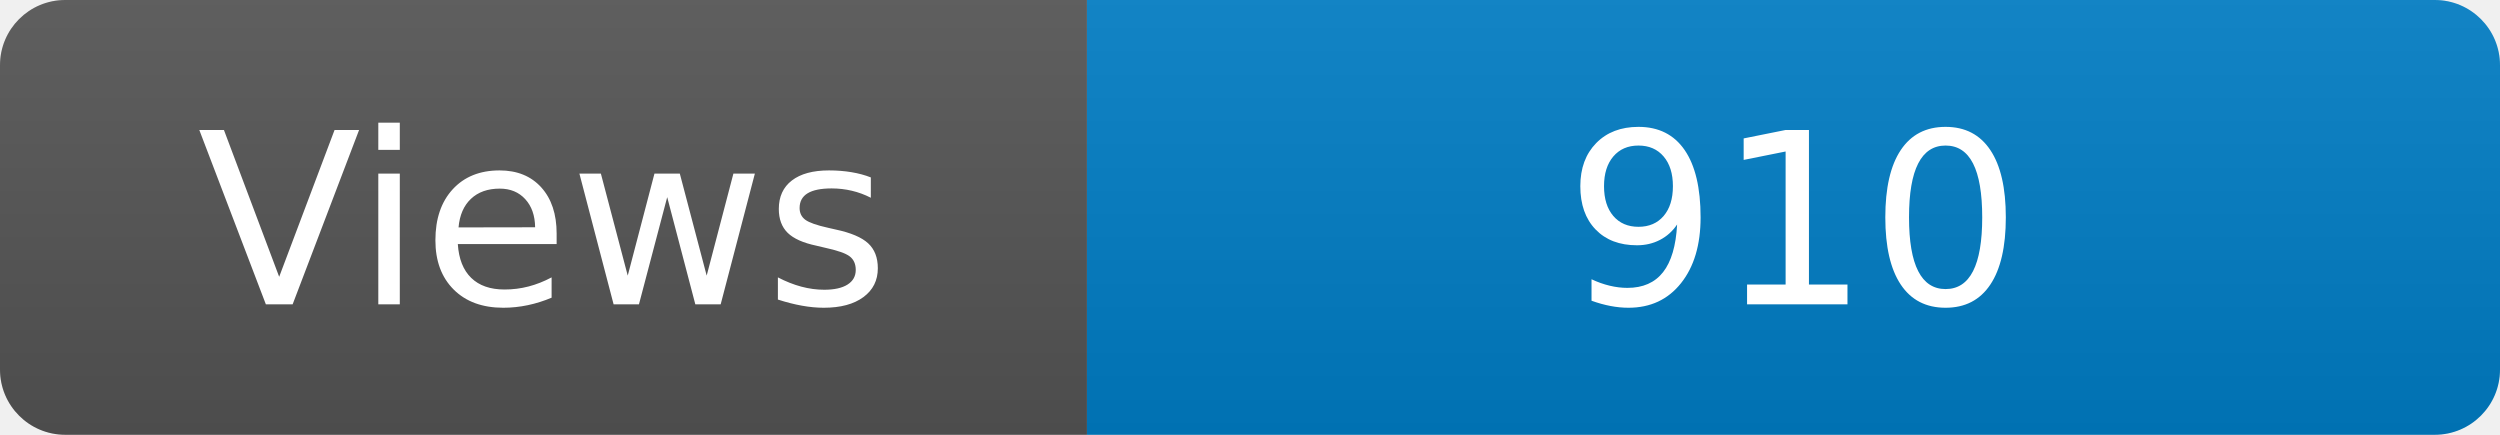
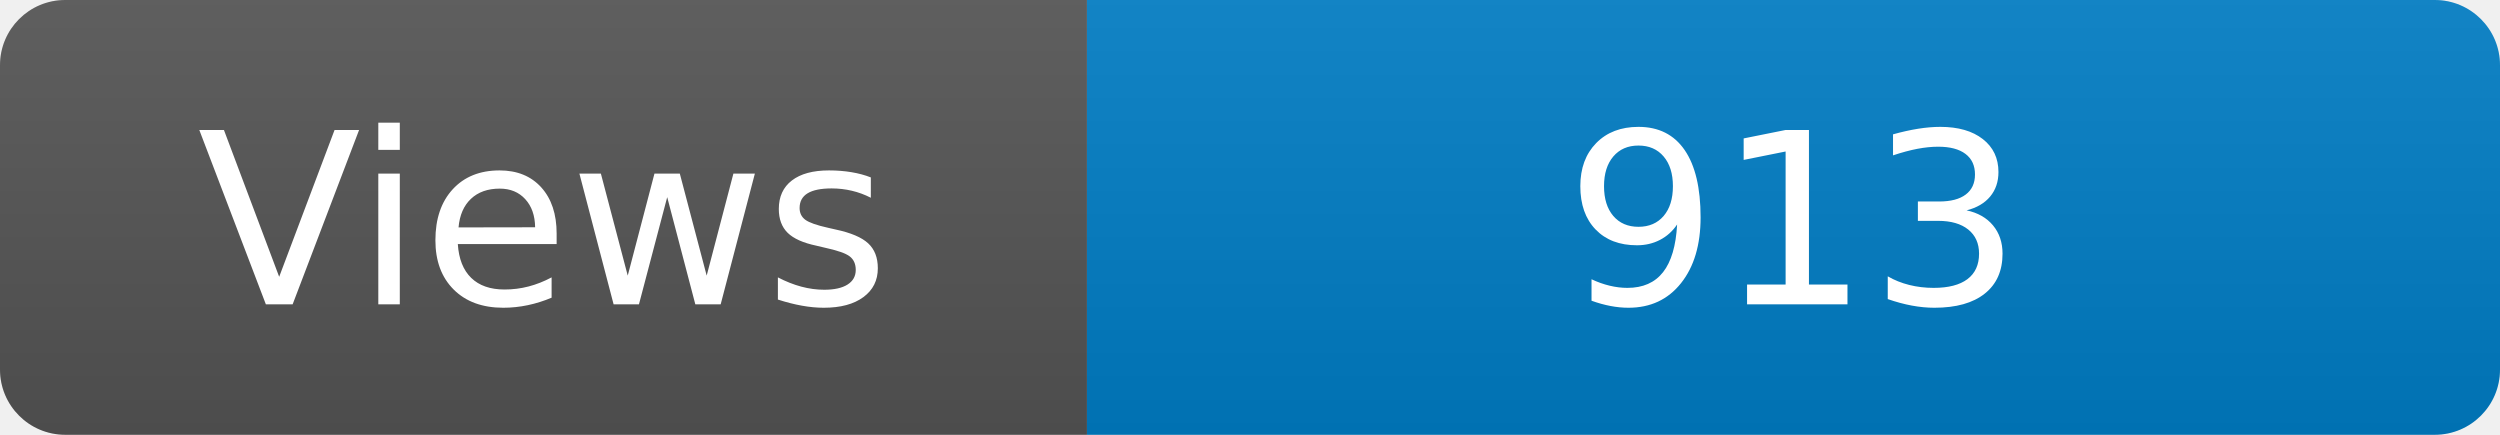
<svg xmlns="http://www.w3.org/2000/svg" width="115" height="20" role="img" aria-label="Maintained?: yes">
  <linearGradient id="s" x2="0" y2="100%">
    <stop offset="0" stop-color="#bbb" stop-opacity=".1" />
    <stop offset="1" stop-opacity=".1" />
  </linearGradient>
  <clipPath id="r">
    <rect width="115" height="20" rx="3" fill="#fff" />
  </clipPath>
  <g clip-path="url(#r)">
    <rect width="50" height="20" fill="#555" />
    <rect x="50" width="160" height="20" fill="#007ec6" />
    <rect width="115" height="20" fill="url(#s)" />
  </g>
  <g fill="#fff" text-anchor="middle" font-family="Verdana,Geneva,DejaVu Sans,sans-serif" font-size="110">
    <text x="250" y="140" transform="scale(.1)" fill="#fff">Views</text>
-     <text x="825" y="140" transform="scale(.1)" fill="#fff">910</text>
+     <text x="825" y="140" transform="scale(.1)" fill="#fff">913</text>
  </g>
</svg>
